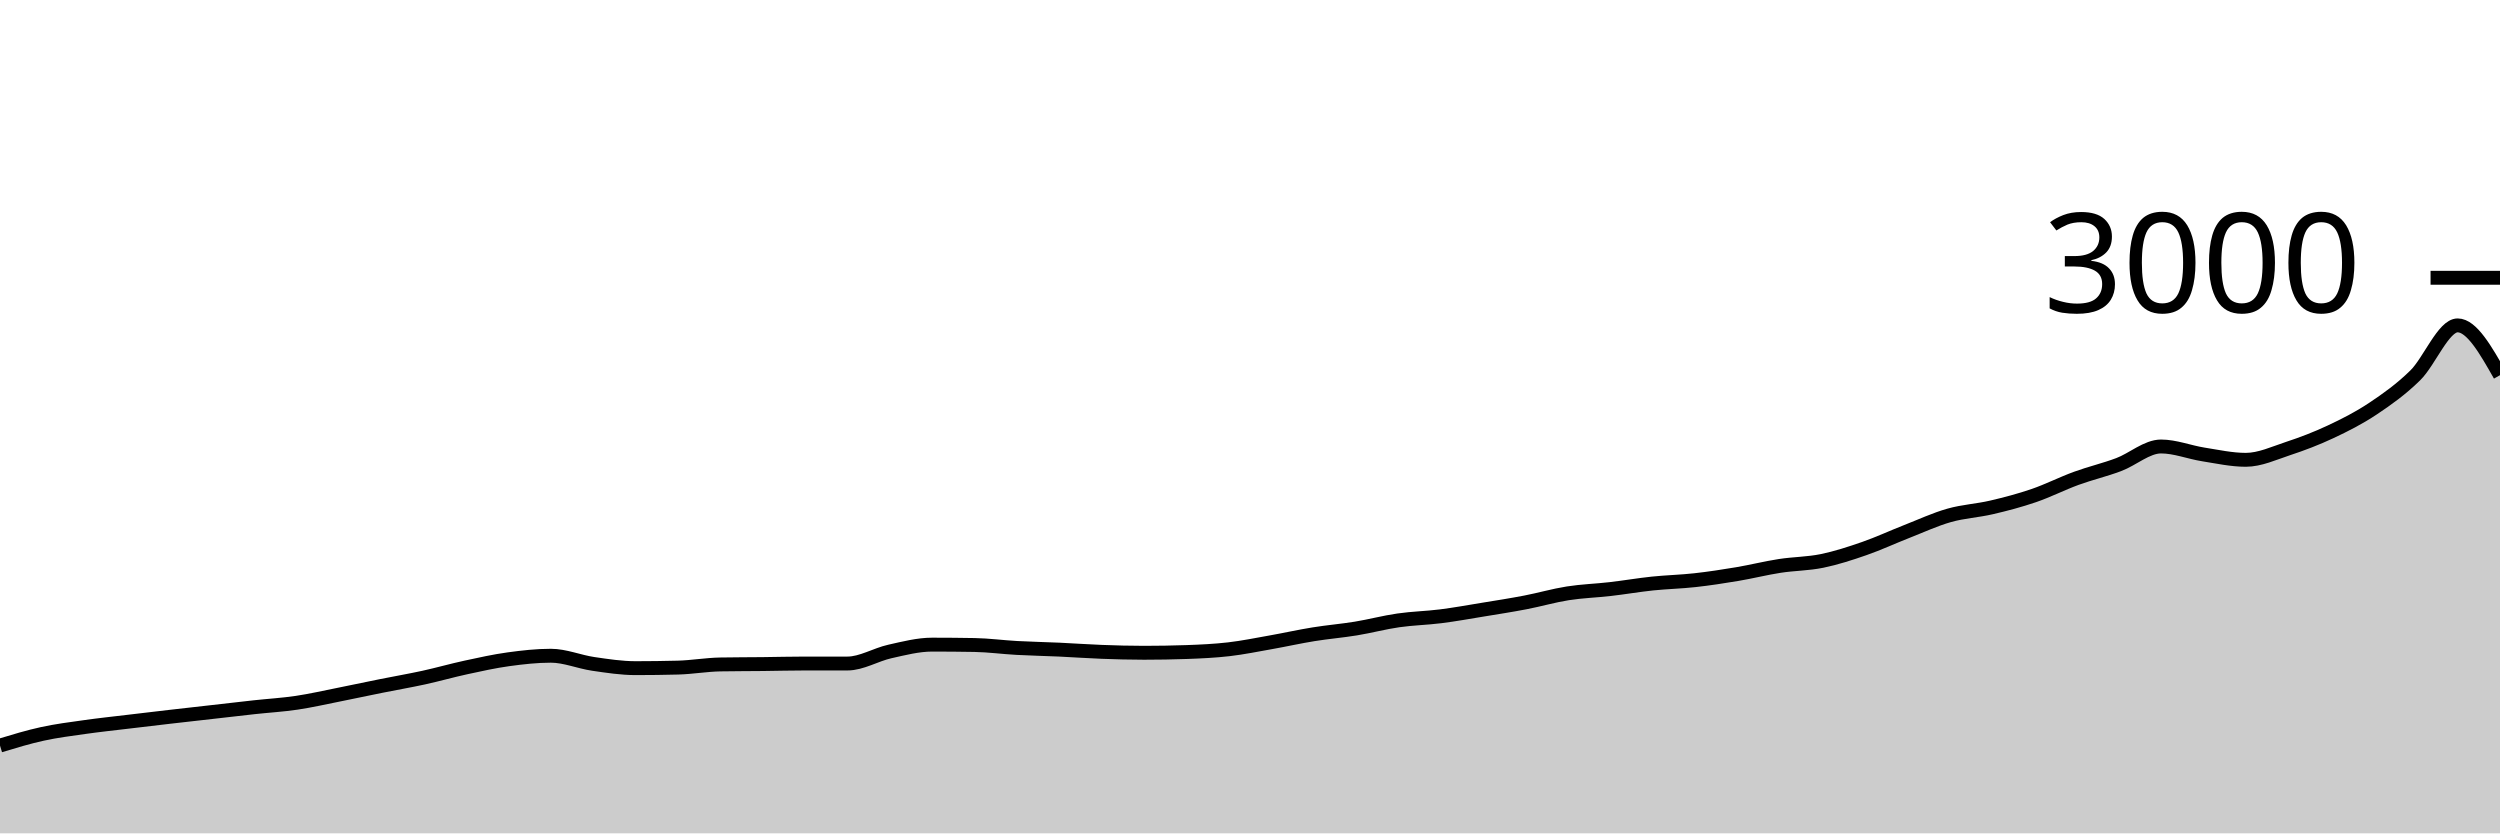
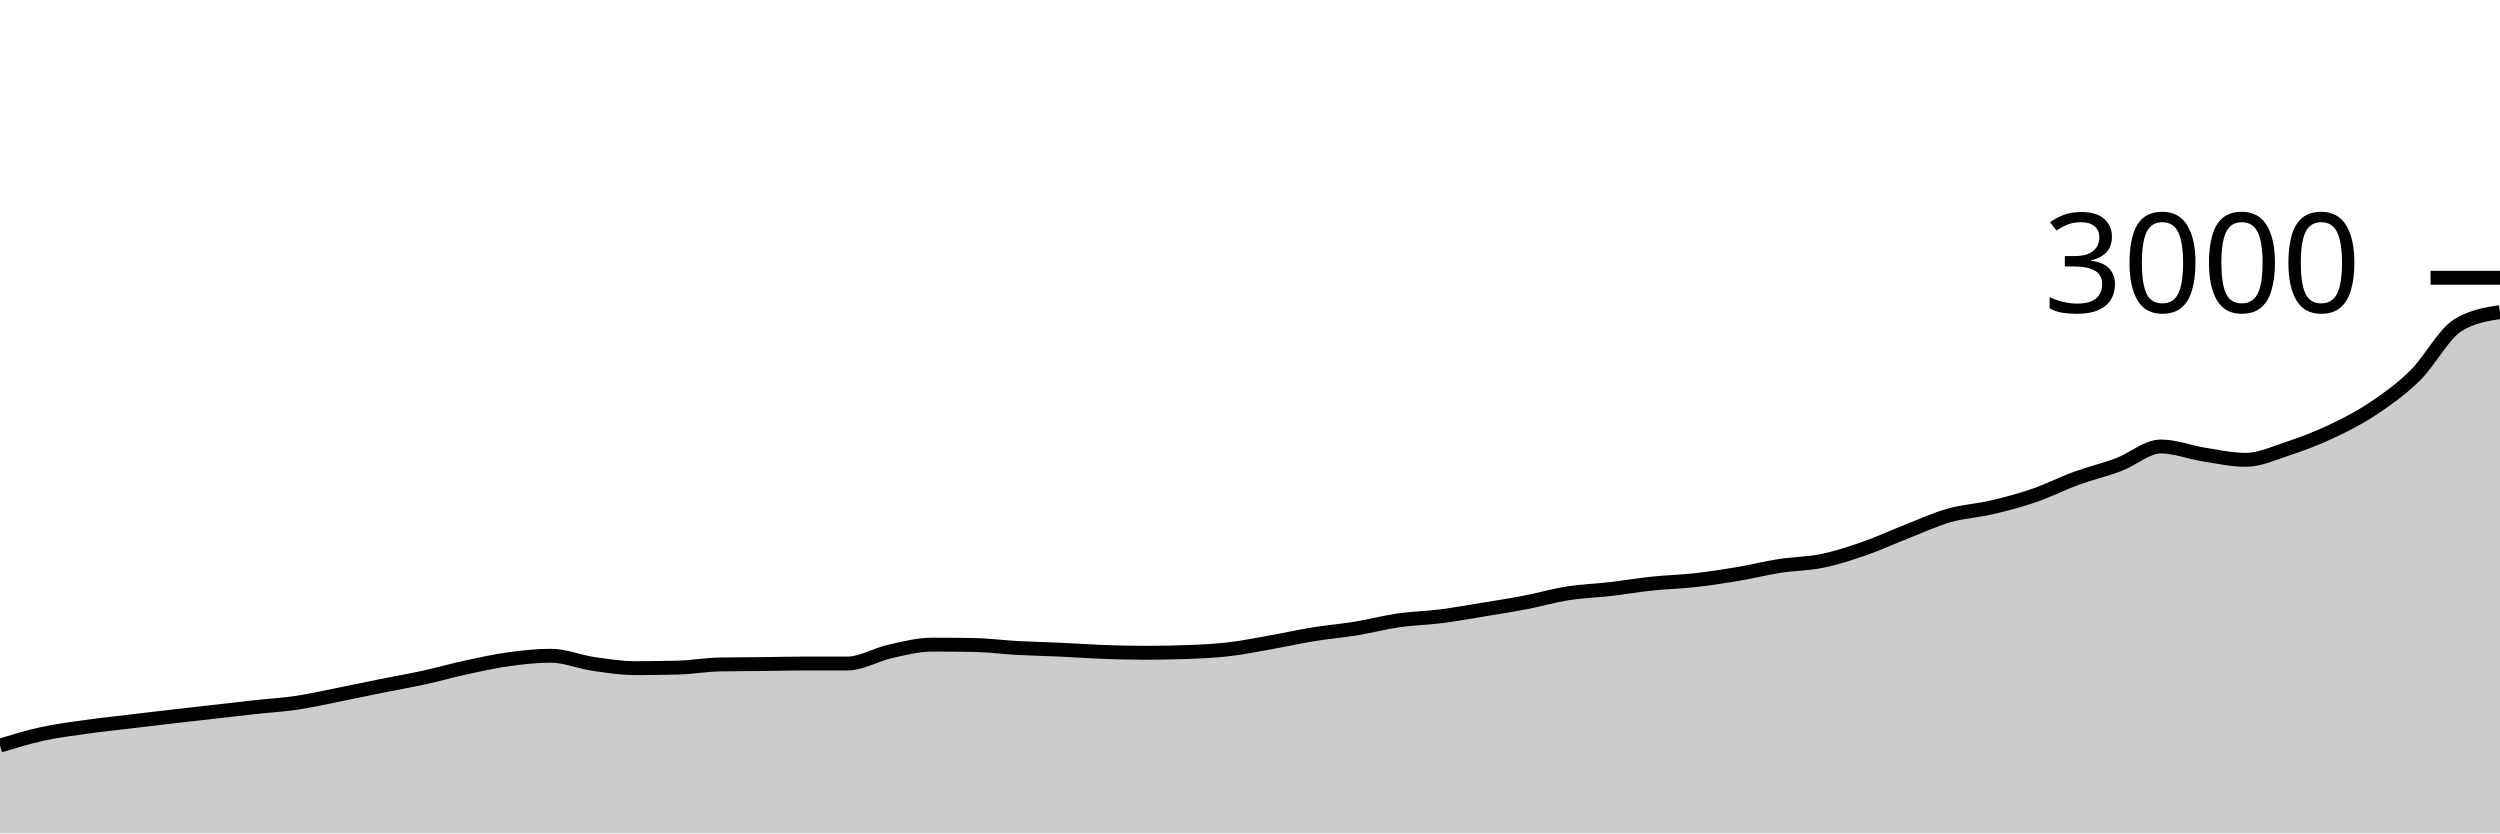
<svg xmlns="http://www.w3.org/2000/svg" viewBox="0 0 180 60">
  <g transform="translate(0,20)">
-     <path class="area" fill="rgba(0, 0, 0, 0.2)" d="M0,33.68C1.017,33.371,2.034,33.062,3.051,32.84C4.068,32.618,5.085,32.491,6.102,32.347C7.119,32.202,8.136,32.096,9.153,31.973C10.169,31.851,11.186,31.731,12.203,31.613C13.22,31.496,14.237,31.382,15.254,31.267C16.271,31.151,17.288,31.031,18.305,30.92C19.322,30.809,20.339,30.751,21.356,30.6C22.373,30.449,23.39,30.216,24.407,30.013C25.424,29.811,26.441,29.591,27.458,29.387C28.475,29.182,29.492,29.009,30.508,28.787C31.525,28.564,32.542,28.273,33.559,28.053C34.576,27.833,35.593,27.607,36.61,27.467C37.627,27.327,38.644,27.213,39.661,27.213C40.678,27.213,41.695,27.651,42.712,27.8C43.729,27.949,44.746,28.107,45.763,28.107C46.78,28.107,47.797,28.093,48.814,28.067C49.831,28.04,50.847,27.858,51.864,27.84C52.881,27.822,53.898,27.824,54.915,27.813C55.932,27.802,56.949,27.773,57.966,27.773C58.983,27.773,60,27.773,61.017,27.773C62.034,27.773,63.051,27.133,64.068,26.907C65.085,26.68,66.102,26.413,67.119,26.413C68.136,26.413,69.153,26.422,70.169,26.44C71.186,26.458,72.203,26.598,73.22,26.653C74.237,26.709,75.254,26.727,76.271,26.773C77.288,26.82,78.305,26.896,79.322,26.933C80.339,26.971,81.356,27,82.373,27C83.39,27,84.407,26.982,85.424,26.947C86.441,26.911,87.458,26.864,88.475,26.747C89.492,26.629,90.508,26.42,91.525,26.24C92.542,26.06,93.559,25.831,94.576,25.667C95.593,25.502,96.61,25.42,97.627,25.253C98.644,25.087,99.661,24.813,100.678,24.667C101.695,24.52,102.712,24.502,103.729,24.373C104.746,24.244,105.763,24.06,106.78,23.893C107.797,23.727,108.814,23.569,109.831,23.373C110.847,23.178,111.864,22.88,112.881,22.72C113.898,22.56,114.915,22.531,115.932,22.413C116.949,22.296,117.966,22.12,118.983,22.013C120,21.907,121.017,21.887,122.034,21.773C123.051,21.66,124.068,21.504,125.085,21.333C126.102,21.162,127.119,20.904,128.136,20.747C129.153,20.589,130.169,20.596,131.186,20.387C132.203,20.178,133.22,19.847,134.237,19.493C135.254,19.14,136.271,18.664,137.288,18.267C138.305,17.869,139.322,17.396,140.339,17.107C141.356,16.818,142.373,16.771,143.39,16.533C144.407,16.296,145.424,16.029,146.441,15.68C147.458,15.331,148.475,14.811,149.492,14.44C150.508,14.069,151.525,13.836,152.542,13.453C153.559,13.071,154.576,12.147,155.593,12.147C156.61,12.147,157.627,12.56,158.644,12.72C159.661,12.88,160.678,13.107,161.695,13.107C162.712,13.107,163.729,12.629,164.746,12.293C165.763,11.958,166.78,11.571,167.797,11.093C168.814,10.616,169.831,10.104,170.847,9.427C171.864,8.749,172.881,8.027,173.898,7.027C174.915,6.027,175.932,3.427,176.949,3.427C177.966,3.427,178.983,5.22,180,7.013L180,40C178.983,40,177.966,40,176.949,40C175.932,40,174.915,40,173.898,40C172.881,40,171.864,40,170.847,40C169.831,40,168.814,40,167.797,40C166.78,40,165.763,40,164.746,40C163.729,40,162.712,40,161.695,40C160.678,40,159.661,40,158.644,40C157.627,40,156.61,40,155.593,40C154.576,40,153.559,40,152.542,40C151.525,40,150.508,40,149.492,40C148.475,40,147.458,40,146.441,40C145.424,40,144.407,40,143.39,40C142.373,40,141.356,40,140.339,40C139.322,40,138.305,40,137.288,40C136.271,40,135.254,40,134.237,40C133.22,40,132.203,40,131.186,40C130.169,40,129.153,40,128.136,40C127.119,40,126.102,40,125.085,40C124.068,40,123.051,40,122.034,40C121.017,40,120,40,118.983,40C117.966,40,116.949,40,115.932,40C114.915,40,113.898,40,112.881,40C111.864,40,110.847,40,109.831,40C108.814,40,107.797,40,106.78,40C105.763,40,104.746,40,103.729,40C102.712,40,101.695,40,100.678,40C99.661,40,98.644,40,97.627,40C96.61,40,95.593,40,94.576,40C93.559,40,92.542,40,91.525,40C90.508,40,89.492,40,88.475,40C87.458,40,86.441,40,85.424,40C84.407,40,83.39,40,82.373,40C81.356,40,80.339,40,79.322,40C78.305,40,77.288,40,76.271,40C75.254,40,74.237,40,73.22,40C72.203,40,71.186,40,70.169,40C69.153,40,68.136,40,67.119,40C66.102,40,65.085,40,64.068,40C63.051,40,62.034,40,61.017,40C60,40,58.983,40,57.966,40C56.949,40,55.932,40,54.915,40C53.898,40,52.881,40,51.864,40C50.847,40,49.831,40,48.814,40C47.797,40,46.78,40,45.763,40C44.746,40,43.729,40,42.712,40C41.695,40,40.678,40,39.661,40C38.644,40,37.627,40,36.61,40C35.593,40,34.576,40,33.559,40C32.542,40,31.525,40,30.508,40C29.492,40,28.475,40,27.458,40C26.441,40,25.424,40,24.407,40C23.39,40,22.373,40,21.356,40C20.339,40,19.322,40,18.305,40C17.288,40,16.271,40,15.254,40C14.237,40,13.22,40,12.203,40C11.186,40,10.169,40,9.153,40C8.136,40,7.119,40,6.102,40C5.085,40,4.068,40,3.051,40C2.034,40,1.017,40,0,40Z" />
-     <path class="line" stroke="black" fill="none" d="M0,33.68C1.017,33.371,2.034,33.062,3.051,32.84C4.068,32.618,5.085,32.491,6.102,32.347C7.119,32.202,8.136,32.096,9.153,31.973C10.169,31.851,11.186,31.731,12.203,31.613C13.22,31.496,14.237,31.382,15.254,31.267C16.271,31.151,17.288,31.031,18.305,30.92C19.322,30.809,20.339,30.751,21.356,30.6C22.373,30.449,23.39,30.216,24.407,30.013C25.424,29.811,26.441,29.591,27.458,29.387C28.475,29.182,29.492,29.009,30.508,28.787C31.525,28.564,32.542,28.273,33.559,28.053C34.576,27.833,35.593,27.607,36.61,27.467C37.627,27.327,38.644,27.213,39.661,27.213C40.678,27.213,41.695,27.651,42.712,27.8C43.729,27.949,44.746,28.107,45.763,28.107C46.78,28.107,47.797,28.093,48.814,28.067C49.831,28.04,50.847,27.858,51.864,27.84C52.881,27.822,53.898,27.824,54.915,27.813C55.932,27.802,56.949,27.773,57.966,27.773C58.983,27.773,60,27.773,61.017,27.773C62.034,27.773,63.051,27.133,64.068,26.907C65.085,26.68,66.102,26.413,67.119,26.413C68.136,26.413,69.153,26.422,70.169,26.44C71.186,26.458,72.203,26.598,73.22,26.653C74.237,26.709,75.254,26.727,76.271,26.773C77.288,26.82,78.305,26.896,79.322,26.933C80.339,26.971,81.356,27,82.373,27C83.39,27,84.407,26.982,85.424,26.947C86.441,26.911,87.458,26.864,88.475,26.747C89.492,26.629,90.508,26.42,91.525,26.24C92.542,26.06,93.559,25.831,94.576,25.667C95.593,25.502,96.61,25.42,97.627,25.253C98.644,25.087,99.661,24.813,100.678,24.667C101.695,24.52,102.712,24.502,103.729,24.373C104.746,24.244,105.763,24.06,106.78,23.893C107.797,23.727,108.814,23.569,109.831,23.373C110.847,23.178,111.864,22.88,112.881,22.72C113.898,22.56,114.915,22.531,115.932,22.413C116.949,22.296,117.966,22.12,118.983,22.013C120,21.907,121.017,21.887,122.034,21.773C123.051,21.66,124.068,21.504,125.085,21.333C126.102,21.162,127.119,20.904,128.136,20.747C129.153,20.589,130.169,20.596,131.186,20.387C132.203,20.178,133.22,19.847,134.237,19.493C135.254,19.14,136.271,18.664,137.288,18.267C138.305,17.869,139.322,17.396,140.339,17.107C141.356,16.818,142.373,16.771,143.39,16.533C144.407,16.296,145.424,16.029,146.441,15.68C147.458,15.331,148.475,14.811,149.492,14.44C150.508,14.069,151.525,13.836,152.542,13.453C153.559,13.071,154.576,12.147,155.593,12.147C156.61,12.147,157.627,12.56,158.644,12.72C159.661,12.88,160.678,13.107,161.695,13.107C162.712,13.107,163.729,12.629,164.746,12.293C165.763,11.958,166.78,11.571,167.797,11.093C168.814,10.616,169.831,10.104,170.847,9.427C171.864,8.749,172.881,8.027,173.898,7.027C174.915,6.027,175.932,3.427,176.949,3.427C177.966,3.427,178.983,5.22,180,7.013" />
+     <path class="area" fill="rgba(0, 0, 0, 0.2)" d="M0,33.68C1.017,33.371,2.034,33.062,3.051,32.84C4.068,32.618,5.085,32.491,6.102,32.347C7.119,32.202,8.136,32.096,9.153,31.973C10.169,31.851,11.186,31.731,12.203,31.613C13.22,31.496,14.237,31.382,15.254,31.267C16.271,31.151,17.288,31.031,18.305,30.92C19.322,30.809,20.339,30.751,21.356,30.6C22.373,30.449,23.39,30.216,24.407,30.013C25.424,29.811,26.441,29.591,27.458,29.387C28.475,29.182,29.492,29.009,30.508,28.787C31.525,28.564,32.542,28.273,33.559,28.053C34.576,27.833,35.593,27.607,36.61,27.467C37.627,27.327,38.644,27.213,39.661,27.213C40.678,27.213,41.695,27.651,42.712,27.8C43.729,27.949,44.746,28.107,45.763,28.107C46.78,28.107,47.797,28.093,48.814,28.067C49.831,28.04,50.847,27.858,51.864,27.84C52.881,27.822,53.898,27.824,54.915,27.813C55.932,27.802,56.949,27.773,57.966,27.773C58.983,27.773,60,27.773,61.017,27.773C62.034,27.773,63.051,27.133,64.068,26.907C65.085,26.68,66.102,26.413,67.119,26.413C68.136,26.413,69.153,26.422,70.169,26.44C71.186,26.458,72.203,26.598,73.22,26.653C74.237,26.709,75.254,26.727,76.271,26.773C77.288,26.82,78.305,26.896,79.322,26.933C80.339,26.971,81.356,27,82.373,27C83.39,27,84.407,26.982,85.424,26.947C86.441,26.911,87.458,26.864,88.475,26.747C89.492,26.629,90.508,26.42,91.525,26.24C92.542,26.06,93.559,25.831,94.576,25.667C95.593,25.502,96.61,25.42,97.627,25.253C98.644,25.087,99.661,24.813,100.678,24.667C101.695,24.52,102.712,24.502,103.729,24.373C104.746,24.244,105.763,24.06,106.78,23.893C107.797,23.727,108.814,23.569,109.831,23.373C110.847,23.178,111.864,22.88,112.881,22.72C113.898,22.56,114.915,22.531,115.932,22.413C116.949,22.296,117.966,22.12,118.983,22.013C120,21.907,121.017,21.887,122.034,21.773C123.051,21.66,124.068,21.504,125.085,21.333C126.102,21.162,127.119,20.904,128.136,20.747C129.153,20.589,130.169,20.596,131.186,20.387C132.203,20.178,133.22,19.847,134.237,19.493C135.254,19.14,136.271,18.664,137.288,18.267C138.305,17.869,139.322,17.396,140.339,17.107C141.356,16.818,142.373,16.771,143.39,16.533C144.407,16.296,145.424,16.029,146.441,15.68C147.458,15.331,148.475,14.811,149.492,14.44C150.508,14.069,151.525,13.836,152.542,13.453C153.559,13.071,154.576,12.147,155.593,12.147C156.61,12.147,157.627,12.56,158.644,12.72C159.661,12.88,160.678,13.107,161.695,13.107C162.712,13.107,163.729,12.629,164.746,12.293C165.763,11.958,166.78,11.571,167.797,11.093C168.814,10.616,169.831,10.104,170.847,9.427C171.864,8.749,172.881,8.027,173.898,7.027C174.915,6.027,175.932,4.067,176.949,3.427C177.966,2.787,178.983,2.627,180,2.467L180,40C178.983,40,177.966,40,176.949,40C175.932,40,174.915,40,173.898,40C172.881,40,171.864,40,170.847,40C169.831,40,168.814,40,167.797,40C166.78,40,165.763,40,164.746,40C163.729,40,162.712,40,161.695,40C160.678,40,159.661,40,158.644,40C157.627,40,156.61,40,155.593,40C154.576,40,153.559,40,152.542,40C151.525,40,150.508,40,149.492,40C148.475,40,147.458,40,146.441,40C145.424,40,144.407,40,143.39,40C142.373,40,141.356,40,140.339,40C139.322,40,138.305,40,137.288,40C136.271,40,135.254,40,134.237,40C133.22,40,132.203,40,131.186,40C130.169,40,129.153,40,128.136,40C127.119,40,126.102,40,125.085,40C124.068,40,123.051,40,122.034,40C121.017,40,120,40,118.983,40C117.966,40,116.949,40,115.932,40C114.915,40,113.898,40,112.881,40C111.864,40,110.847,40,109.831,40C108.814,40,107.797,40,106.78,40C105.763,40,104.746,40,103.729,40C102.712,40,101.695,40,100.678,40C99.661,40,98.644,40,97.627,40C96.61,40,95.593,40,94.576,40C93.559,40,92.542,40,91.525,40C90.508,40,89.492,40,88.475,40C87.458,40,86.441,40,85.424,40C84.407,40,83.39,40,82.373,40C81.356,40,80.339,40,79.322,40C78.305,40,77.288,40,76.271,40C75.254,40,74.237,40,73.22,40C72.203,40,71.186,40,70.169,40C69.153,40,68.136,40,67.119,40C66.102,40,65.085,40,64.068,40C63.051,40,62.034,40,61.017,40C60,40,58.983,40,57.966,40C56.949,40,55.932,40,54.915,40C53.898,40,52.881,40,51.864,40C50.847,40,49.831,40,48.814,40C47.797,40,46.78,40,45.763,40C44.746,40,43.729,40,42.712,40C41.695,40,40.678,40,39.661,40C38.644,40,37.627,40,36.61,40C35.593,40,34.576,40,33.559,40C32.542,40,31.525,40,30.508,40C29.492,40,28.475,40,27.458,40C26.441,40,25.424,40,24.407,40C23.39,40,22.373,40,21.356,40C20.339,40,19.322,40,18.305,40C17.288,40,16.271,40,15.254,40C14.237,40,13.22,40,12.203,40C11.186,40,10.169,40,9.153,40C8.136,40,7.119,40,6.102,40C5.085,40,4.068,40,3.051,40C2.034,40,1.017,40,0,40Z" />
+     <path class="line" stroke="black" fill="none" d="M0,33.68C1.017,33.371,2.034,33.062,3.051,32.84C4.068,32.618,5.085,32.491,6.102,32.347C7.119,32.202,8.136,32.096,9.153,31.973C10.169,31.851,11.186,31.731,12.203,31.613C13.22,31.496,14.237,31.382,15.254,31.267C16.271,31.151,17.288,31.031,18.305,30.92C19.322,30.809,20.339,30.751,21.356,30.6C22.373,30.449,23.39,30.216,24.407,30.013C25.424,29.811,26.441,29.591,27.458,29.387C28.475,29.182,29.492,29.009,30.508,28.787C31.525,28.564,32.542,28.273,33.559,28.053C34.576,27.833,35.593,27.607,36.61,27.467C37.627,27.327,38.644,27.213,39.661,27.213C40.678,27.213,41.695,27.651,42.712,27.8C43.729,27.949,44.746,28.107,45.763,28.107C46.78,28.107,47.797,28.093,48.814,28.067C49.831,28.04,50.847,27.858,51.864,27.84C52.881,27.822,53.898,27.824,54.915,27.813C55.932,27.802,56.949,27.773,57.966,27.773C58.983,27.773,60,27.773,61.017,27.773C62.034,27.773,63.051,27.133,64.068,26.907C65.085,26.68,66.102,26.413,67.119,26.413C68.136,26.413,69.153,26.422,70.169,26.44C71.186,26.458,72.203,26.598,73.22,26.653C74.237,26.709,75.254,26.727,76.271,26.773C77.288,26.82,78.305,26.896,79.322,26.933C80.339,26.971,81.356,27,82.373,27C83.39,27,84.407,26.982,85.424,26.947C86.441,26.911,87.458,26.864,88.475,26.747C89.492,26.629,90.508,26.42,91.525,26.24C92.542,26.06,93.559,25.831,94.576,25.667C95.593,25.502,96.61,25.42,97.627,25.253C98.644,25.087,99.661,24.813,100.678,24.667C101.695,24.52,102.712,24.502,103.729,24.373C104.746,24.244,105.763,24.06,106.78,23.893C107.797,23.727,108.814,23.569,109.831,23.373C110.847,23.178,111.864,22.88,112.881,22.72C113.898,22.56,114.915,22.531,115.932,22.413C116.949,22.296,117.966,22.12,118.983,22.013C120,21.907,121.017,21.887,122.034,21.773C123.051,21.66,124.068,21.504,125.085,21.333C126.102,21.162,127.119,20.904,128.136,20.747C129.153,20.589,130.169,20.596,131.186,20.387C132.203,20.178,133.22,19.847,134.237,19.493C135.254,19.14,136.271,18.664,137.288,18.267C138.305,17.869,139.322,17.396,140.339,17.107C141.356,16.818,142.373,16.771,143.39,16.533C144.407,16.296,145.424,16.029,146.441,15.68C147.458,15.331,148.475,14.811,149.492,14.44C150.508,14.069,151.525,13.836,152.542,13.453C153.559,13.071,154.576,12.147,155.593,12.147C156.61,12.147,157.627,12.56,158.644,12.72C159.661,12.88,160.678,13.107,161.695,13.107C162.712,13.107,163.729,12.629,164.746,12.293C165.763,11.958,166.78,11.571,167.797,11.093C168.814,10.616,169.831,10.104,170.847,9.427C171.864,8.749,172.881,8.027,173.898,7.027C174.915,6.027,175.932,4.067,176.949,3.427C177.966,2.787,178.983,2.627,180,2.467" />
    <path class="axis-ceiling" stroke-width="1" stroke="black" fill="none" d="M175,0L180,0" />
    <text class="axis-ceiling-label" font-family="sans-serif" text-anchor="end" font-size="10px" x="170" y="2.5">3000</text>
  </g>
</svg>
